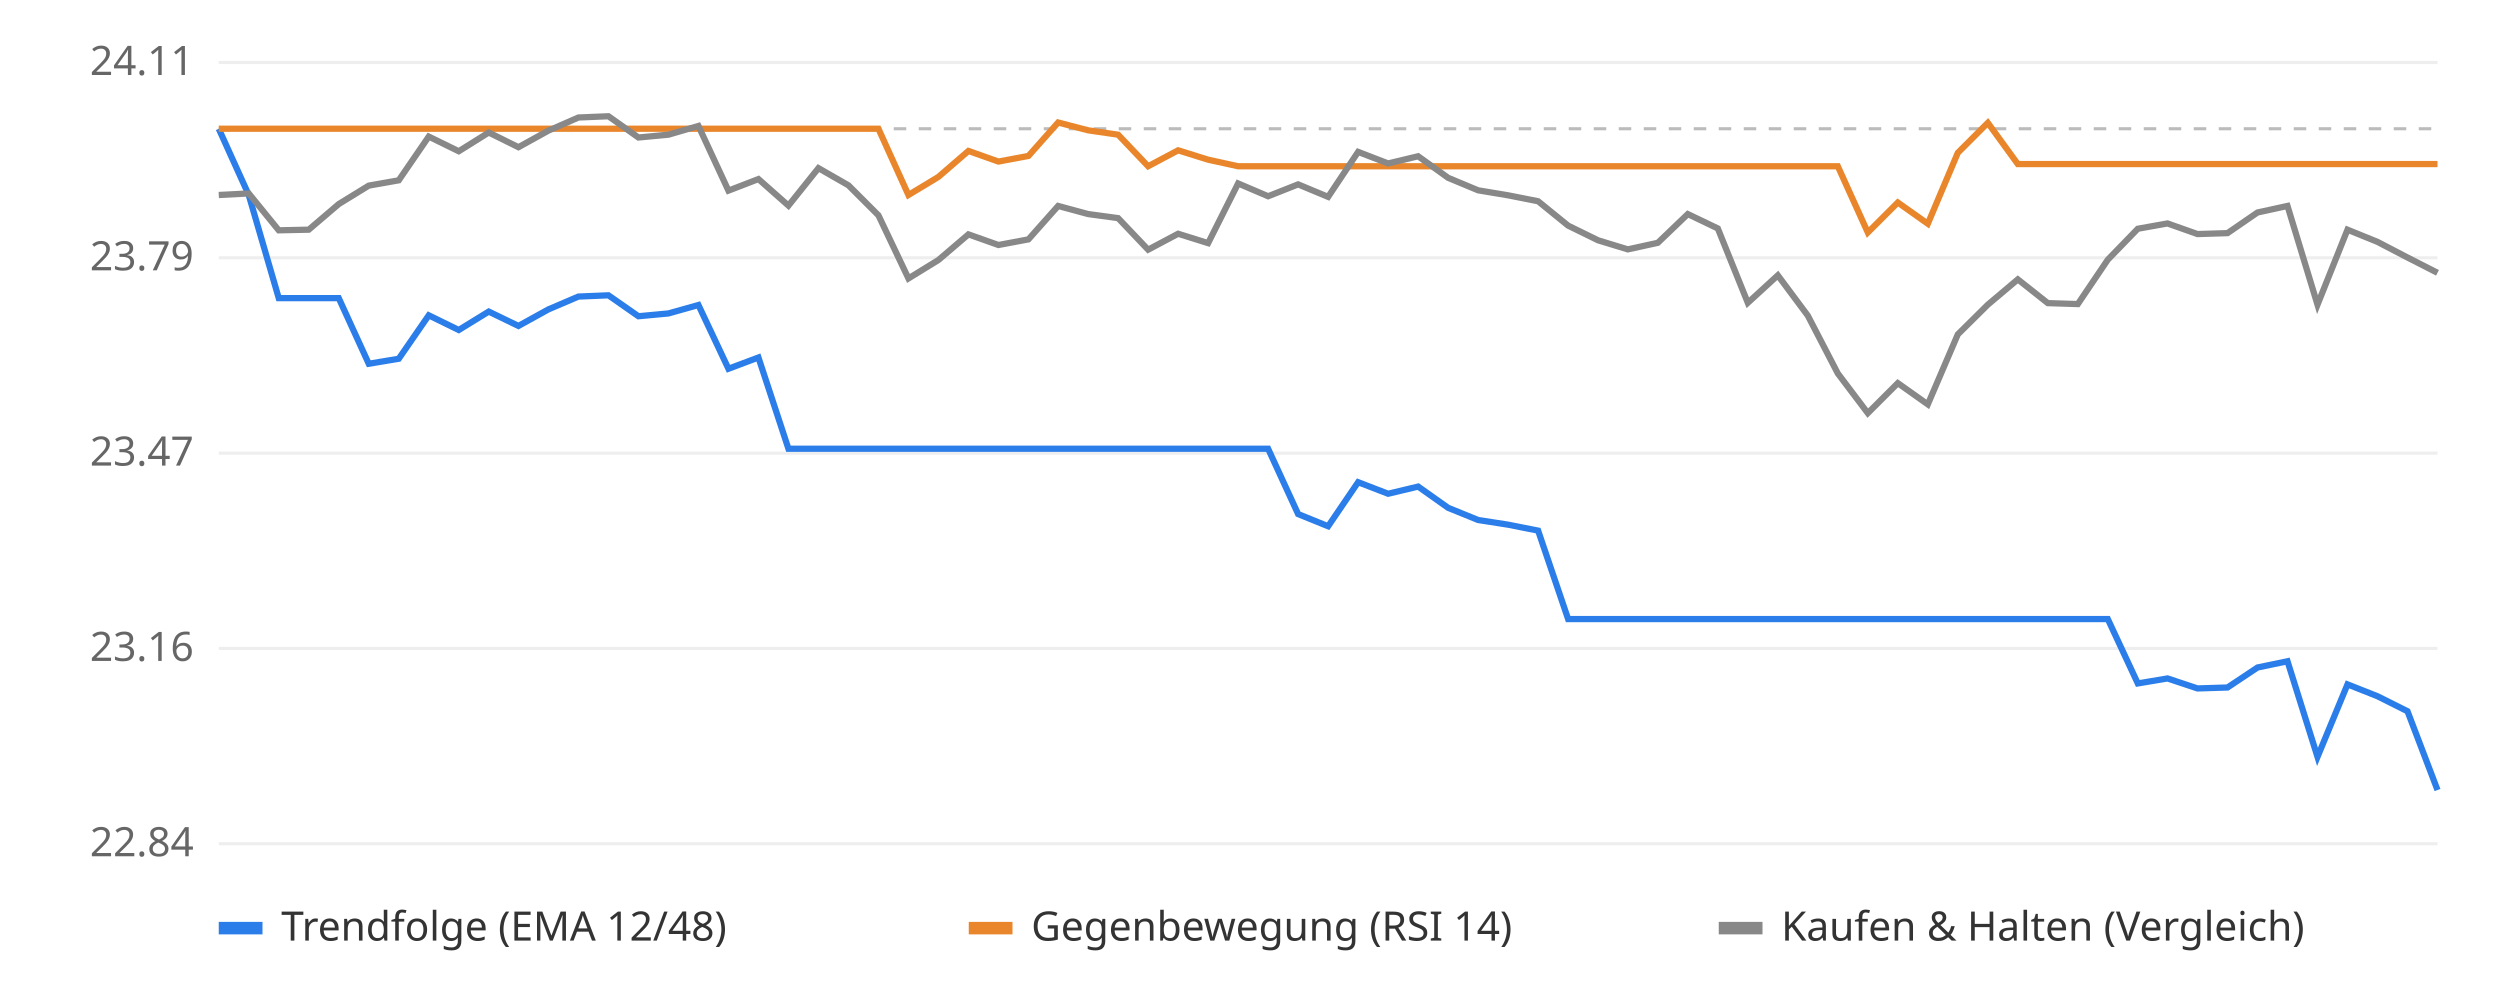
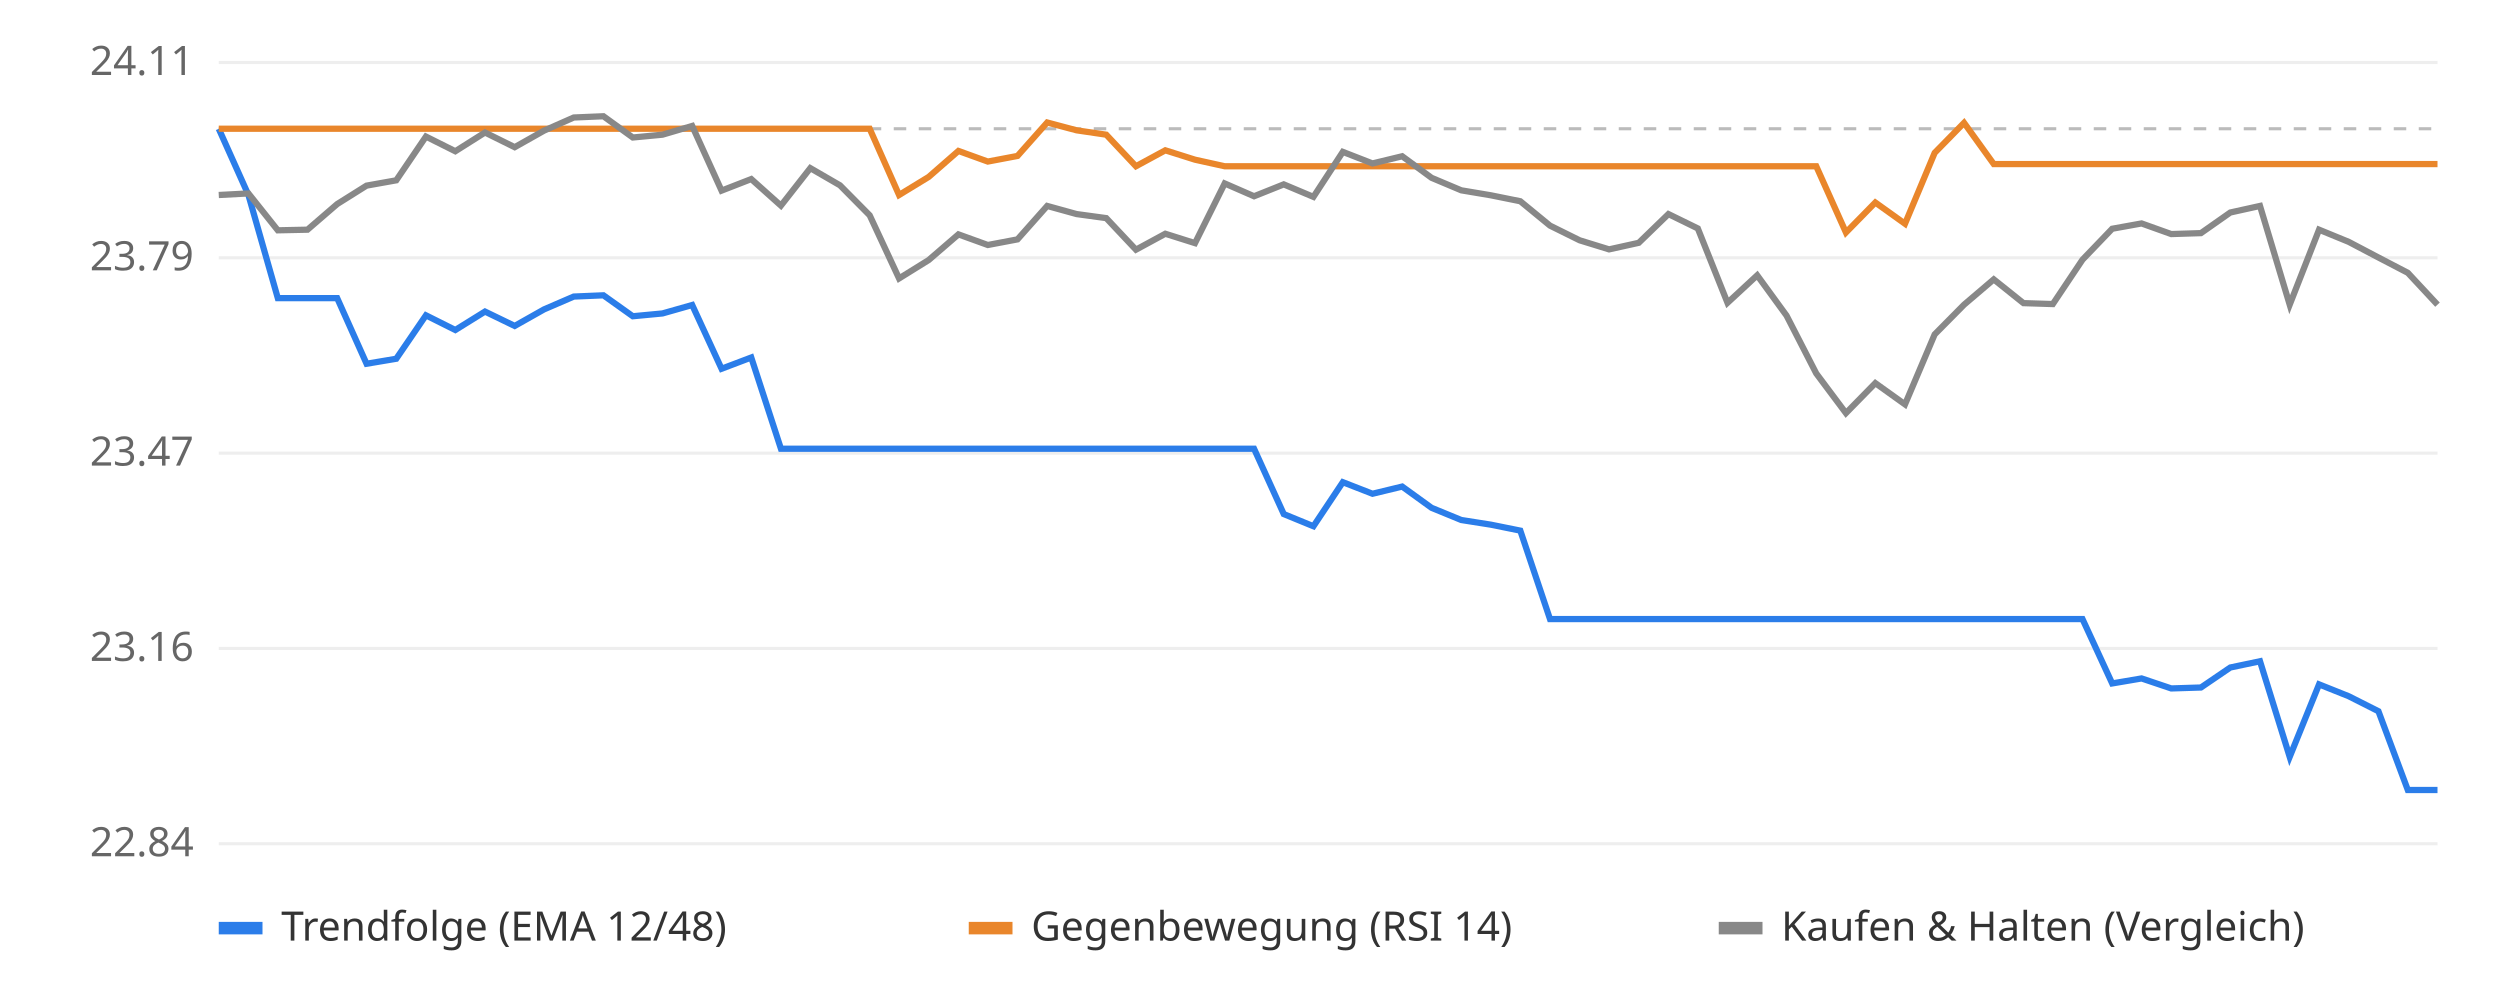
<svg xmlns="http://www.w3.org/2000/svg" viewBox="0 0 800 320" font-family="sans-serif" font-size="13">
  <rect width="800" height="320" fill="#ffffff" />
  <line x1="70" x2="780" y1="270.0" y2="270.0" stroke="#eeeeee" />
  <text x="62" y="274.0" text-anchor="end" fill="#666">22.84</text>
  <line x1="70" x2="780" y1="207.5" y2="207.5" stroke="#eeeeee" />
  <text x="62" y="211.5" text-anchor="end" fill="#666">23.16</text>
  <line x1="70" x2="780" y1="145.0" y2="145.0" stroke="#eeeeee" />
  <text x="62" y="149.0" text-anchor="end" fill="#666">23.47</text>
  <line x1="70" x2="780" y1="82.5" y2="82.5" stroke="#eeeeee" />
  <text x="62" y="86.5" text-anchor="end" fill="#666">23.79</text>
  <line x1="70" x2="780" y1="20.0" y2="20.0" stroke="#eeeeee" />
  <text x="62" y="24.0" text-anchor="end" fill="#666">24.11</text>
  <line x1="70" x2="780" y1="41.2" y2="41.2" stroke="#bbbbbb" stroke-dasharray="4 4" />
-   <polyline points="70.0,41.2 79.6,62.4 89.2,95.4 98.8,95.4 108.4,95.4 118.0,116.4 127.6,114.8 137.2,100.9 146.8,105.6 156.4,99.7 165.9,104.3 175.5,99.0 185.1,94.9 194.7,94.5 204.3,101.2 213.9,100.3 223.5,97.6 233.1,118.0 242.7,114.4 252.3,143.6 261.9,143.6 271.5,143.6 281.1,143.6 290.7,143.6 300.3,143.6 309.9,143.6 319.5,143.6 329.1,143.6 338.6,143.6 348.2,143.6 357.8,143.6 367.4,143.6 377.0,143.6 386.6,143.6 396.2,143.6 405.8,143.6 415.4,164.5 425.0,168.4 434.6,154.3 444.2,158.0 453.8,155.7 463.4,162.5 473.0,166.4 482.6,167.9 492.2,169.8 501.8,198.1 511.4,198.1 520.9,198.1 530.5,198.1 540.1,198.1 549.7,198.1 559.3,198.1 568.9,198.1 578.5,198.1 588.1,198.1 597.7,198.1 607.3,198.1 616.9,198.1 626.5,198.1 636.1,198.1 645.7,198.1 655.3,198.1 664.9,198.1 674.5,198.1 684.1,218.7 693.6,217.1 703.2,220.3 712.8,220.0 722.4,213.6 732.0,211.6 741.6,242.2 751.2,219.0 760.8,222.8 770.4,227.6 780.0,252.8" fill="none" stroke="#2b7de9" stroke-width="2" />
-   <polyline points="70.0,41.2 79.6,41.2 89.2,41.2 98.8,41.2 108.4,41.2 118.0,41.2 127.6,41.2 137.2,41.2 146.8,41.2 156.4,41.2 165.9,41.2 175.5,41.2 185.1,41.2 194.7,41.2 204.3,41.2 213.9,41.2 223.5,41.2 233.1,41.2 242.7,41.2 252.3,41.2 261.9,41.2 271.5,41.2 281.1,41.2 290.7,62.4 300.3,56.6 309.9,48.3 319.5,51.7 329.1,49.9 338.6,39.2 348.2,41.7 357.8,43.1 367.4,53.2 377.0,48.1 386.6,51.1 396.2,53.2 405.8,53.2 415.4,53.2 425.0,53.2 434.6,53.2 444.2,53.2 453.8,53.2 463.4,53.2 473.0,53.2 482.6,53.2 492.2,53.2 501.8,53.2 511.4,53.2 520.9,53.2 530.5,53.2 540.1,53.2 549.7,53.2 559.3,53.2 568.9,53.2 578.5,53.2 588.1,53.2 597.7,74.4 607.3,64.8 616.9,71.6 626.5,48.9 636.1,39.3 645.7,52.5 655.3,52.5 664.9,52.5 674.5,52.5 684.1,52.5 693.6,52.5 703.2,52.5 712.8,52.5 722.4,52.5 732.0,52.5 741.6,52.5 751.2,52.5 760.8,52.5 770.4,52.5 780.0,52.5" fill="none" stroke="#e9862b" stroke-width="2" />
-   <polyline points="70.0,62.4 79.6,61.9 89.2,73.7 98.8,73.5 108.4,65.3 118.0,59.4 127.6,57.7 137.2,43.7 146.8,48.4 156.4,42.4 165.9,47.1 175.5,41.8 185.1,37.6 194.7,37.2 204.3,44.0 213.9,43.1 223.5,40.3 233.1,61.0 242.7,57.3 252.3,65.8 261.9,53.8 271.5,59.3 281.1,68.9 290.7,89.1 300.3,83.2 309.9,75.0 319.5,78.4 329.1,76.6 338.6,65.9 348.2,68.5 357.8,69.8 367.4,79.9 377.0,74.8 386.6,77.8 396.2,58.7 405.8,62.8 415.4,59.0 425.0,63.0 434.6,48.6 444.2,52.3 453.8,50.0 463.4,56.9 473.0,60.9 482.6,62.5 492.2,64.4 501.8,72.2 511.4,76.9 520.9,79.8 530.5,77.7 540.1,68.5 549.7,73.1 559.3,96.9 568.9,88.1 578.5,101.0 588.1,119.5 597.7,132.2 607.3,122.6 616.9,129.4 626.5,107.0 636.1,97.5 645.7,89.4 655.3,97.0 664.9,97.3 674.5,83.1 684.1,73.2 693.6,71.5 703.2,74.9 712.8,74.6 722.4,68.0 732.0,65.9 741.6,97.5 751.2,73.5 760.8,77.4 770.4,82.4 780.0,87.3" fill="none" stroke="#888888" stroke-width="2" />
+   <polyline points="70.0,41.2 79.5,62.4 88.9,95.4 98.4,95.4 107.9,95.4 117.3,116.4 126.8,114.8 136.3,100.9 145.7,105.6 155.2,99.7 164.7,104.3 174.1,99.0 183.6,94.9 193.1,94.5 202.5,101.2 212.0,100.3 221.5,97.6 230.9,118.0 240.4,114.4 249.9,143.6 259.3,143.6 268.8,143.6 278.3,143.6 287.7,143.6 297.2,143.6 306.7,143.6 316.1,143.6 325.6,143.6 335.1,143.6 344.5,143.6 354.0,143.6 363.5,143.6 372.9,143.6 382.4,143.6 391.9,143.6 401.3,143.6 410.8,164.5 420.3,168.4 429.7,154.3 439.2,158.0 448.7,155.7 458.1,162.5 467.6,166.4 477.1,167.9 486.5,169.8 496.0,198.1 505.5,198.1 514.9,198.1 524.4,198.1 533.9,198.1 543.3,198.1 552.8,198.1 562.3,198.1 571.7,198.1 581.2,198.1 590.7,198.1 600.1,198.1 609.6,198.1 619.1,198.1 628.5,198.1 638.0,198.1 647.5,198.1 656.9,198.1 666.4,198.1 675.9,218.7 685.3,217.1 694.8,220.3 704.3,220.0 713.7,213.6 723.2,211.6 732.7,242.2 742.1,219.0 751.6,222.8 761.1,227.6 770.5,252.8 780.0,252.8" fill="none" stroke="#2b7de9" stroke-width="2" />
+   <polyline points="70.0,41.2 79.5,41.2 88.9,41.2 98.4,41.2 107.9,41.2 117.3,41.2 126.8,41.2 136.3,41.2 145.7,41.2 155.2,41.2 164.7,41.2 174.1,41.2 183.6,41.2 193.1,41.2 202.5,41.2 212.0,41.2 221.5,41.2 230.9,41.2 240.4,41.2 249.9,41.2 259.3,41.2 268.8,41.2 278.3,41.2 287.7,62.4 297.2,56.6 306.7,48.3 316.1,51.7 325.6,49.9 335.1,39.2 344.5,41.7 354.0,43.1 363.5,53.2 372.9,48.1 382.4,51.1 391.9,53.2 401.3,53.2 410.8,53.2 420.3,53.2 429.7,53.2 439.2,53.2 448.7,53.2 458.1,53.2 467.6,53.2 477.1,53.2 486.5,53.2 496.0,53.2 505.5,53.2 514.9,53.2 524.4,53.2 533.9,53.2 543.3,53.2 552.8,53.2 562.3,53.2 571.7,53.2 581.2,53.2 590.7,74.4 600.1,64.8 609.6,71.6 619.1,48.9 628.5,39.3 638.0,52.5 647.5,52.5 656.9,52.5 666.4,52.5 675.9,52.5 685.3,52.5 694.8,52.5 704.3,52.5 713.7,52.5 723.2,52.5 732.7,52.5 742.1,52.5 751.6,52.5 761.1,52.5 770.5,52.5 780.0,52.5" fill="none" stroke="#e9862b" stroke-width="2" />
+   <polyline points="70.0,62.4 79.5,61.9 88.9,73.7 98.4,73.5 107.9,65.3 117.3,59.4 126.8,57.7 136.3,43.7 145.7,48.4 155.2,42.4 164.7,47.1 174.1,41.8 183.6,37.6 193.1,37.2 202.5,44.0 212.0,43.1 221.5,40.3 230.9,61.0 240.4,57.3 249.9,65.8 259.3,53.8 268.8,59.3 278.3,68.9 287.7,89.1 297.2,83.2 306.7,75.0 316.1,78.4 325.6,76.6 335.1,65.9 344.5,68.5 354.0,69.8 363.5,79.9 372.9,74.8 382.4,77.8 391.9,58.7 401.3,62.8 410.8,59.0 420.3,63.0 429.7,48.6 439.2,52.3 448.7,50.0 458.1,56.9 467.6,60.9 477.1,62.5 486.5,64.4 496.0,72.2 505.5,76.9 514.9,79.8 524.4,77.7 533.9,68.5 543.3,73.1 552.8,96.9 562.3,88.1 571.7,101.0 581.2,119.5 590.7,132.2 600.1,122.6 609.6,129.4 619.1,107.0 628.5,97.5 638.0,89.4 647.5,97.0 656.9,97.3 666.4,83.1 675.9,73.2 685.3,71.5 694.8,74.9 704.3,74.6 713.7,68.0 723.2,65.9 732.7,97.5 742.1,73.5 751.6,77.4 761.1,82.4 770.5,87.3 780.0,97.5" fill="none" stroke="#888888" stroke-width="2" />
  <rect x="70" y="295" width="14" height="4" fill="#2b7de9" />
  <text x="90" y="301" fill="#333">Trendfolge (EMA 12/48)</text>
  <rect x="310" y="295" width="14" height="4" fill="#e9862b" />
  <text x="330" y="301" fill="#333">Gegenbewegung (RSI 14)</text>
  <rect x="550" y="295" width="14" height="4" fill="#888888" />
  <text x="570" y="301" fill="#333">Kaufen &amp; Halten (Vergleich)</text>
</svg>
